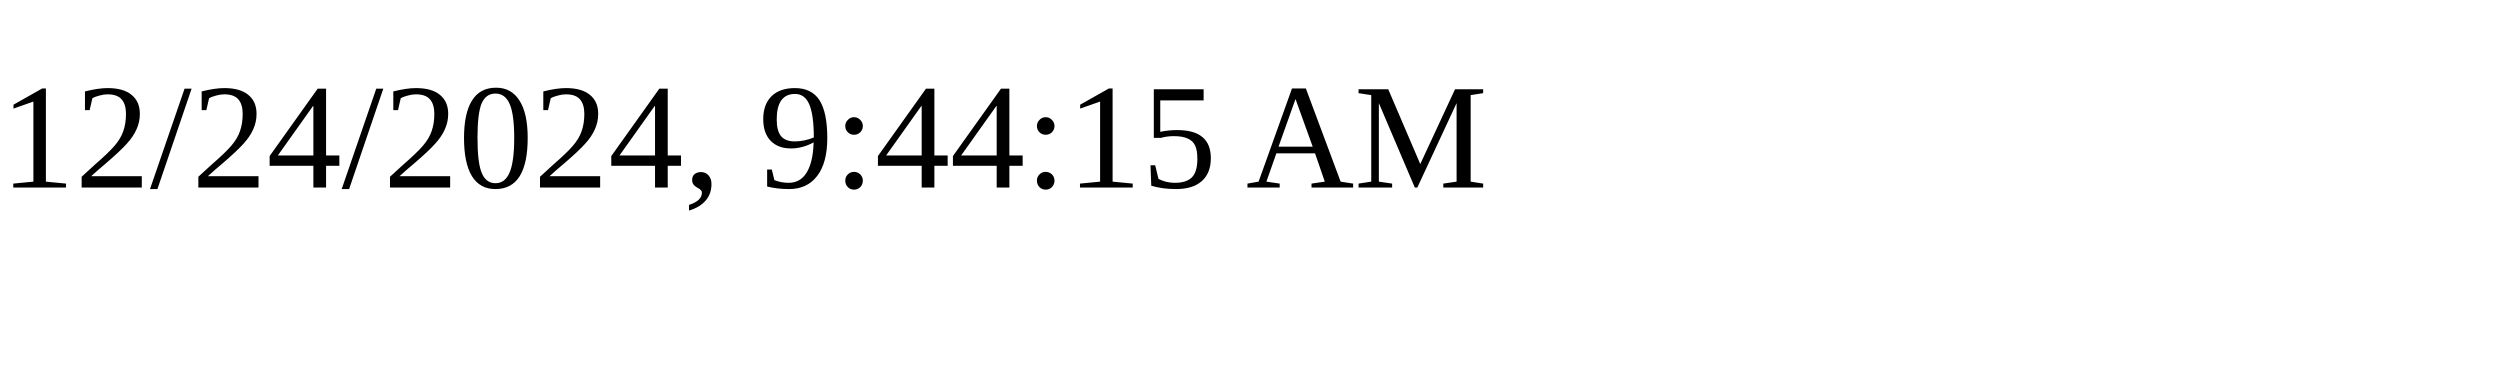
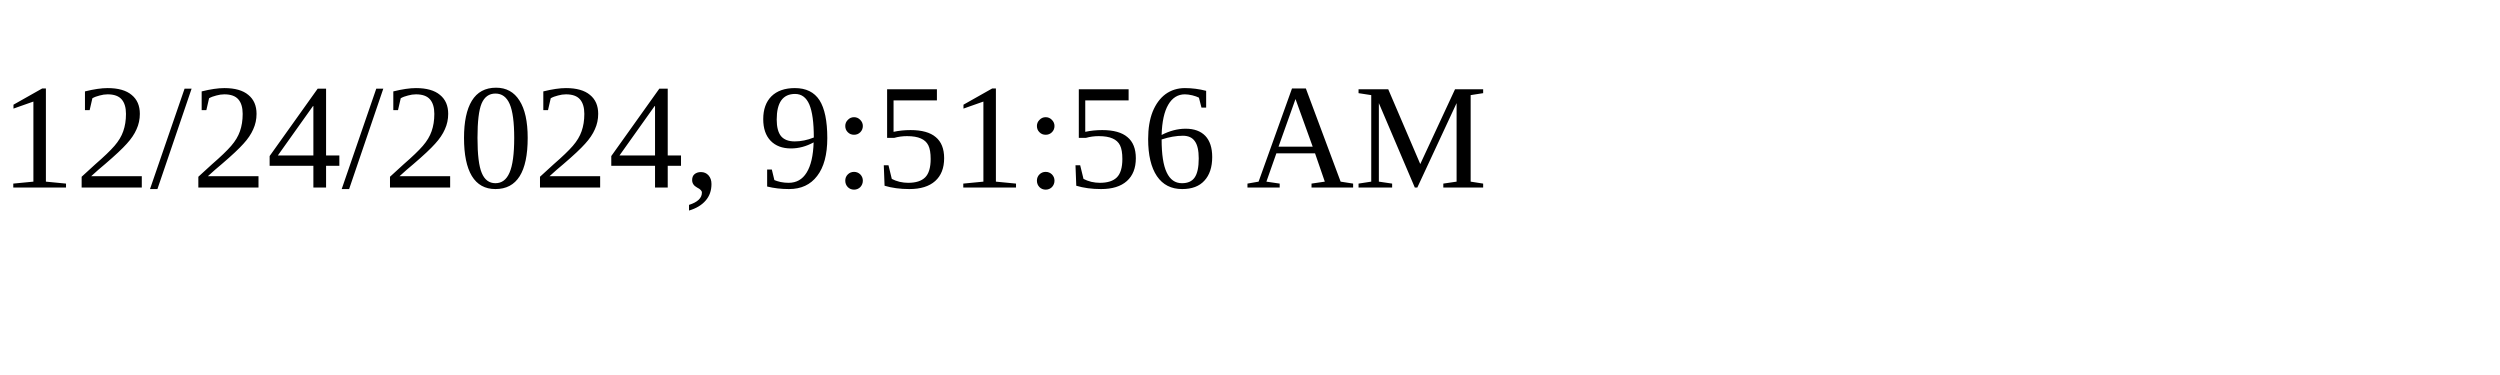
<svg xmlns="http://www.w3.org/2000/svg" height="30" width="200">
-   <text x="0" y="15">12/24/2024, 9:44:15 AM</text>
+   <text x="0" y="15">12/24/2024, 9:51:56 AM</text>
</svg>
